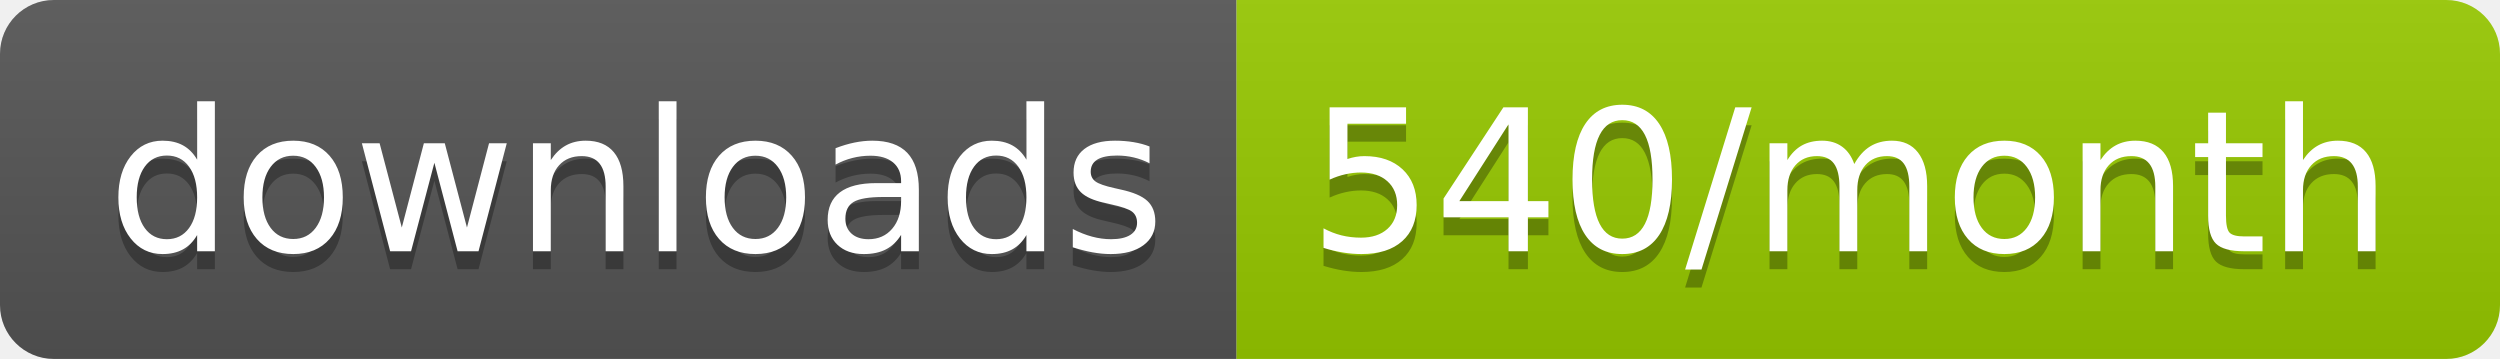
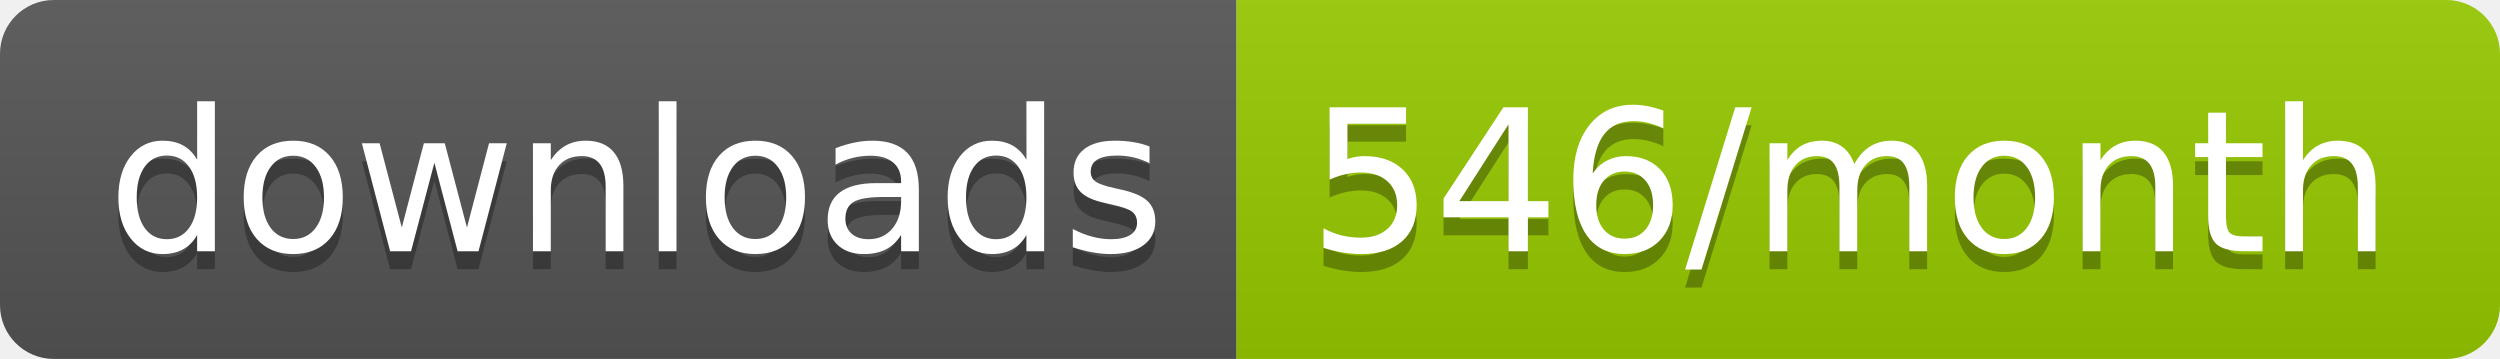
<svg xmlns="http://www.w3.org/2000/svg" width="139.3" height="20">
  <linearGradient id="smooth" x2="0" y2="100%">
    <stop offset="0" stop-color="#bbb" stop-opacity=".1" />
    <stop offset="1" stop-opacity=".1" />
  </linearGradient>
  <clipPath id="round">
    <rect width="139.3" height="20" rx="3" fill="#fff" />
  </clipPath>
  <g clip-path="url(#round)">
    <rect width="68.9" height="20" fill="#555" />
    <rect x="68.9" width="70.4" height="20" fill="#97CA00" />
    <rect width="139.3" height="20" fill="url(#smooth)" />
  </g>
  <g fill="#fff" text-anchor="middle" font-family="DejaVu Sans,Verdana,Geneva,sans-serif" font-size="110">
    <text x="354.5" y="150" fill="#010101" fill-opacity=".3" transform="scale(0.1)" textLength="589.0" lengthAdjust="spacing">downloads</text>
    <text x="354.5" y="140" transform="scale(0.1)" textLength="589.0" lengthAdjust="spacing">downloads</text>
-     <text x="1031.0" y="150" fill="#010101" fill-opacity=".3" transform="scale(0.1)" textLength="604.0" lengthAdjust="spacing">540/month</text>
-     <text x="1031.0" y="140" transform="scale(0.1)" textLength="604.0" lengthAdjust="spacing">540/month</text>
+     <text x="1031.0" y="150" fill="#010101" fill-opacity=".3" transform="scale(0.1)" textLength="604.0" lengthAdjust="spacing">546/month</text>
+     <text x="1031.0" y="140" transform="scale(0.1)" textLength="604.0" lengthAdjust="spacing">546/month</text>
  </g>
</svg>
